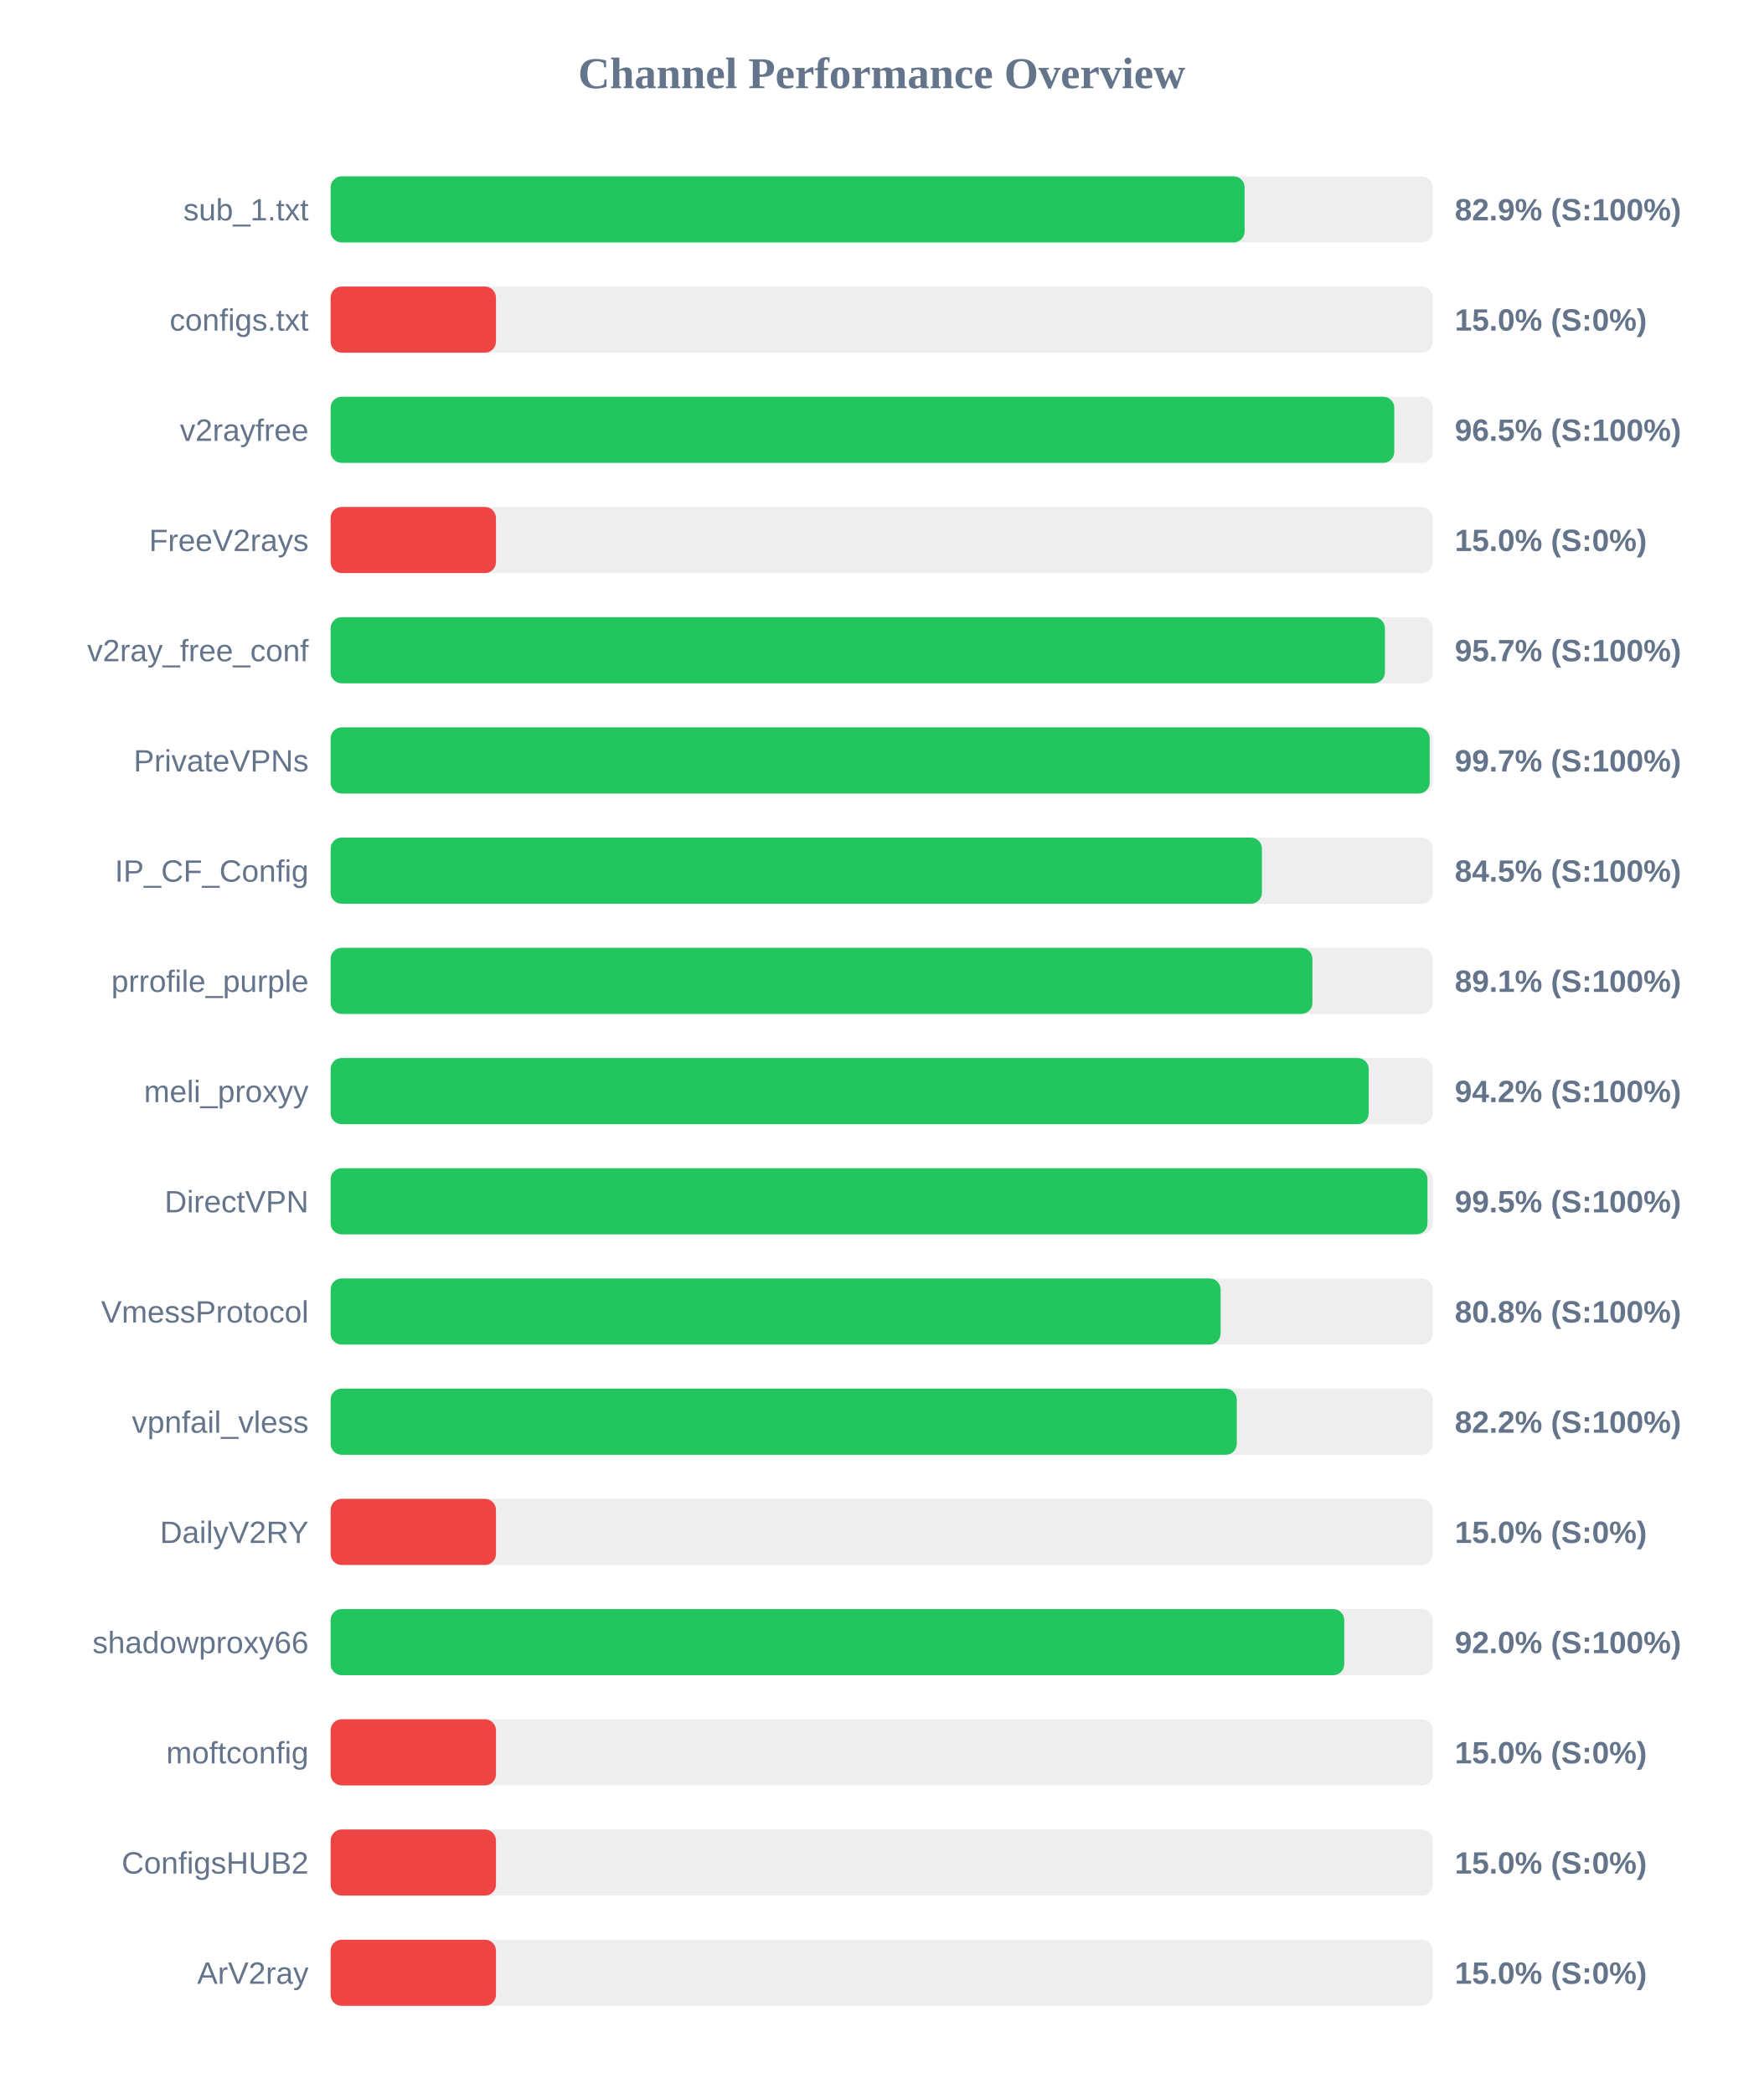
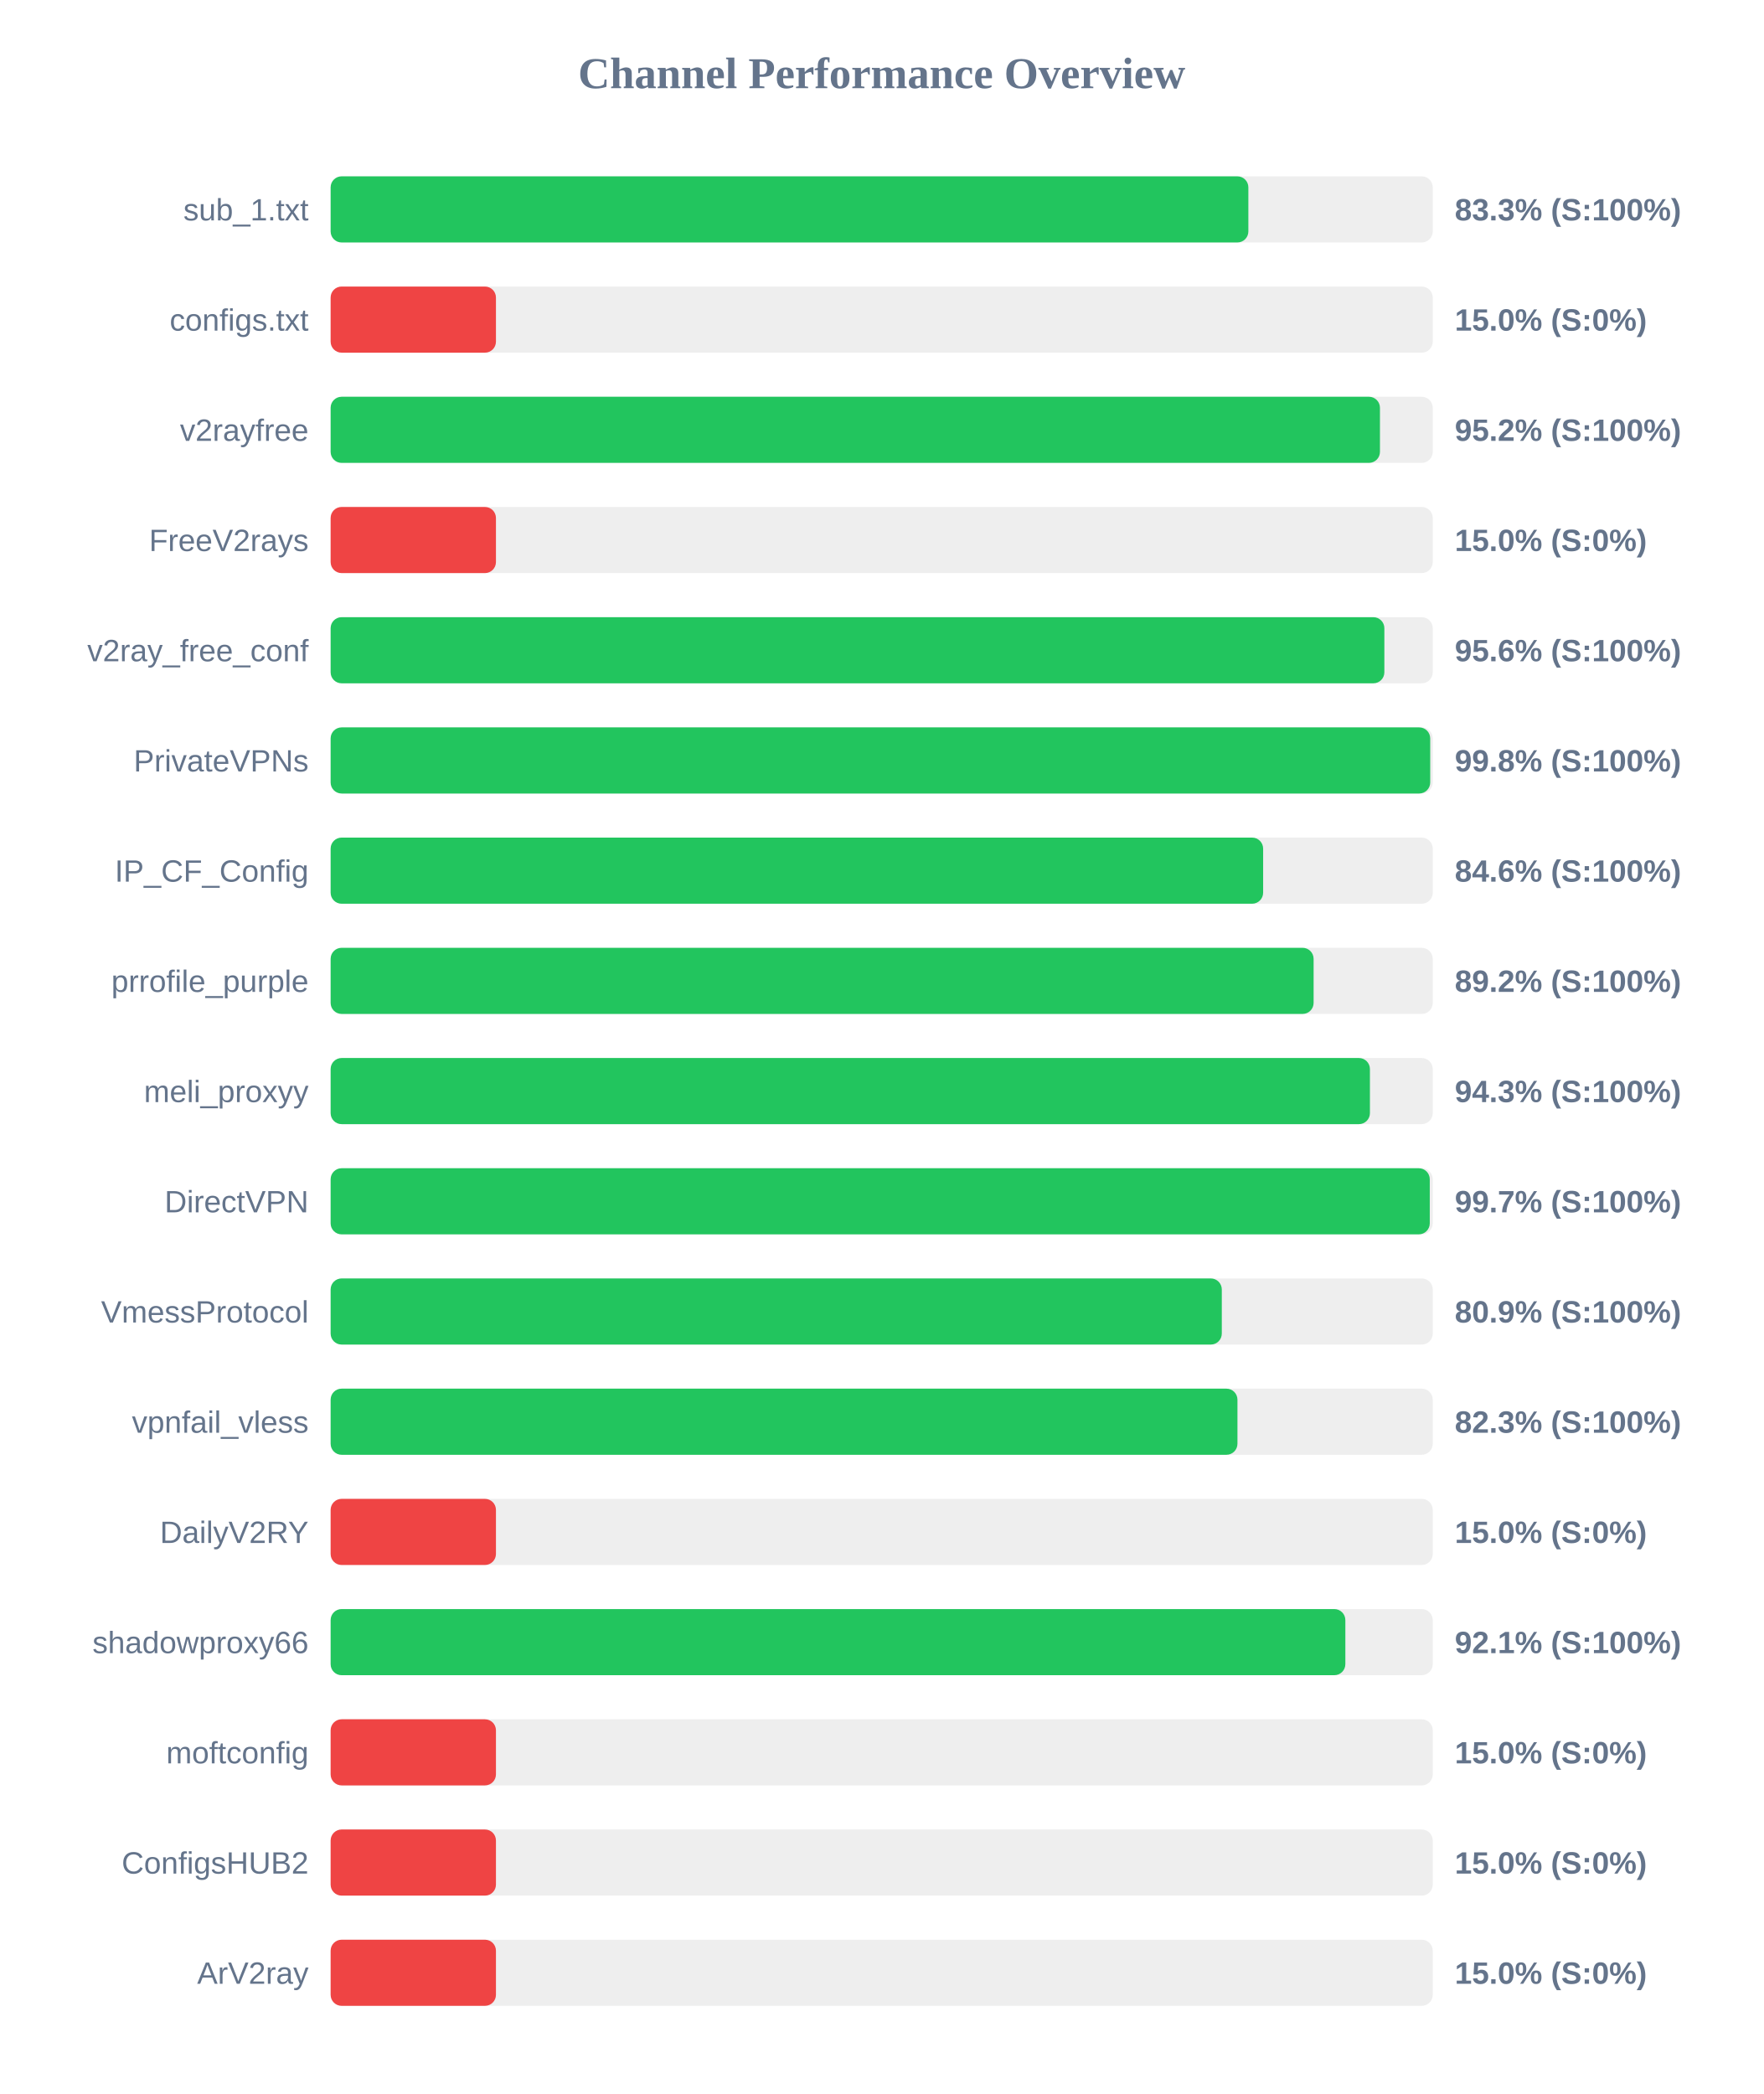
<svg xmlns="http://www.w3.org/2000/svg" width="800" height="950" version="1.1">
  <style>
        .row { font: 14px Arial; fill: #64748b; }
        .score { font: bold 14px Arial; fill: #64748b; }
    </style>
  <text x="400" y="40" text-anchor="middle" font-size="20px" font-weight="bold" fill="#64748b">Channel Performance Overview</text>
  <rect x="150" y="80" width="500" height="30" fill="#eee" rx="5" />
-   <rect x="150" y="80" width="414.65" height="30" fill="#22c55e" rx="5" />
+   <rect x="150" y="80" width="416.35" height="30" fill="#22c55e" rx="5" />
  <text x="140" y="100" text-anchor="end" class="row">sub_1.txt</text>
-   <text x="660" y="100" text-anchor="start" class="score">82.9% (S:100%)</text>
+   <text x="660" y="100" text-anchor="start" class="score">83.3% (S:100%)</text>
  <rect x="150" y="130" width="500" height="30" fill="#eee" rx="5" />
  <rect x="150" y="130" width="75.0" height="30" fill="#ef4444" rx="5" />
  <text x="140" y="150" text-anchor="end" class="row">configs.txt</text>
  <text x="660" y="150" text-anchor="start" class="score">15.0% (S:0%)</text>
  <rect x="150" y="180" width="500" height="30" fill="#eee" rx="5" />
-   <rect x="150" y="180" width="482.55" height="30" fill="#22c55e" rx="5" />
+   <rect x="150" y="180" width="476.05" height="30" fill="#22c55e" rx="5" />
  <text x="140" y="200" text-anchor="end" class="row">v2rayfree</text>
-   <text x="660" y="200" text-anchor="start" class="score">96.5% (S:100%)</text>
+   <text x="660" y="200" text-anchor="start" class="score">95.2% (S:100%)</text>
  <rect x="150" y="230" width="500" height="30" fill="#eee" rx="5" />
  <rect x="150" y="230" width="75.0" height="30" fill="#ef4444" rx="5" />
  <text x="140" y="250" text-anchor="end" class="row">FreeV2rays</text>
  <text x="660" y="250" text-anchor="start" class="score">15.0% (S:0%)</text>
  <rect x="150" y="280" width="500" height="30" fill="#eee" rx="5" />
-   <rect x="150" y="280" width="478.3" height="30" fill="#22c55e" rx="5" />
+   <rect x="150" y="280" width="478.05" height="30" fill="#22c55e" rx="5" />
  <text x="140" y="300" text-anchor="end" class="row">v2ray_free_conf</text>
-   <text x="660" y="300" text-anchor="start" class="score">95.7% (S:100%)</text>
+   <text x="660" y="300" text-anchor="start" class="score">95.6% (S:100%)</text>
  <rect x="150" y="330" width="500" height="30" fill="#eee" rx="5" />
-   <rect x="150" y="330" width="498.6" height="30" fill="#22c55e" rx="5" />
+   <rect x="150" y="330" width="498.85" height="30" fill="#22c55e" rx="5" />
  <text x="140" y="350" text-anchor="end" class="row">PrivateVPNs</text>
-   <text x="660" y="350" text-anchor="start" class="score">99.7% (S:100%)</text>
+   <text x="660" y="350" text-anchor="start" class="score">99.8% (S:100%)</text>
  <rect x="150" y="380" width="500" height="30" fill="#eee" rx="5" />
-   <rect x="150" y="380" width="422.5" height="30" fill="#22c55e" rx="5" />
+   <rect x="150" y="380" width="423.05" height="30" fill="#22c55e" rx="5" />
  <text x="140" y="400" text-anchor="end" class="row">IP_CF_Config</text>
-   <text x="660" y="400" text-anchor="start" class="score">84.5% (S:100%)</text>
+   <text x="660" y="400" text-anchor="start" class="score">84.6% (S:100%)</text>
  <rect x="150" y="430" width="500" height="30" fill="#eee" rx="5" />
-   <rect x="150" y="430" width="445.4" height="30" fill="#22c55e" rx="5" />
+   <rect x="150" y="430" width="445.95" height="30" fill="#22c55e" rx="5" />
  <text x="140" y="450" text-anchor="end" class="row">prrofile_purple</text>
-   <text x="660" y="450" text-anchor="start" class="score">89.1% (S:100%)</text>
+   <text x="660" y="450" text-anchor="start" class="score">89.2% (S:100%)</text>
  <rect x="150" y="480" width="500" height="30" fill="#eee" rx="5" />
-   <rect x="150" y="480" width="470.95" height="30" fill="#22c55e" rx="5" />
+   <rect x="150" y="480" width="471.5" height="30" fill="#22c55e" rx="5" />
  <text x="140" y="500" text-anchor="end" class="row">meli_proxyy</text>
-   <text x="660" y="500" text-anchor="start" class="score">94.2% (S:100%)</text>
+   <text x="660" y="500" text-anchor="start" class="score">94.3% (S:100%)</text>
  <rect x="150" y="530" width="500" height="30" fill="#eee" rx="5" />
-   <rect x="150" y="530" width="497.6" height="30" fill="#22c55e" rx="5" />
+   <rect x="150" y="530" width="498.65" height="30" fill="#22c55e" rx="5" />
  <text x="140" y="550" text-anchor="end" class="row">DirectVPN</text>
-   <text x="660" y="550" text-anchor="start" class="score">99.5% (S:100%)</text>
+   <text x="660" y="550" text-anchor="start" class="score">99.7% (S:100%)</text>
  <rect x="150" y="580" width="500" height="30" fill="#eee" rx="5" />
-   <rect x="150" y="580" width="403.75" height="30" fill="#22c55e" rx="5" />
+   <rect x="150" y="580" width="404.3" height="30" fill="#22c55e" rx="5" />
  <text x="140" y="600" text-anchor="end" class="row">VmessProtocol</text>
-   <text x="660" y="600" text-anchor="start" class="score">80.8% (S:100%)</text>
+   <text x="660" y="600" text-anchor="start" class="score">80.9% (S:100%)</text>
  <rect x="150" y="630" width="500" height="30" fill="#eee" rx="5" />
-   <rect x="150" y="630" width="411.1" height="30" fill="#22c55e" rx="5" />
+   <rect x="150" y="630" width="411.4" height="30" fill="#22c55e" rx="5" />
  <text x="140" y="650" text-anchor="end" class="row">vpnfail_vless</text>
-   <text x="660" y="650" text-anchor="start" class="score">82.2% (S:100%)</text>
+   <text x="660" y="650" text-anchor="start" class="score">82.3% (S:100%)</text>
  <rect x="150" y="680" width="500" height="30" fill="#eee" rx="5" />
  <rect x="150" y="680" width="75.0" height="30" fill="#ef4444" rx="5" />
  <text x="140" y="700" text-anchor="end" class="row">DailyV2RY</text>
  <text x="660" y="700" text-anchor="start" class="score">15.0% (S:0%)</text>
  <rect x="150" y="730" width="500" height="30" fill="#eee" rx="5" />
-   <rect x="150" y="730" width="459.85" height="30" fill="#22c55e" rx="5" />
+   <rect x="150" y="730" width="460.35" height="30" fill="#22c55e" rx="5" />
  <text x="140" y="750" text-anchor="end" class="row">shadowproxy66</text>
-   <text x="660" y="750" text-anchor="start" class="score">92.0% (S:100%)</text>
+   <text x="660" y="750" text-anchor="start" class="score">92.1% (S:100%)</text>
  <rect x="150" y="780" width="500" height="30" fill="#eee" rx="5" />
  <rect x="150" y="780" width="75.0" height="30" fill="#ef4444" rx="5" />
  <text x="140" y="800" text-anchor="end" class="row">moftconfig</text>
  <text x="660" y="800" text-anchor="start" class="score">15.0% (S:0%)</text>
  <rect x="150" y="830" width="500" height="30" fill="#eee" rx="5" />
  <rect x="150" y="830" width="75.0" height="30" fill="#ef4444" rx="5" />
  <text x="140" y="850" text-anchor="end" class="row">ConfigsHUB2</text>
  <text x="660" y="850" text-anchor="start" class="score">15.0% (S:0%)</text>
  <rect x="150" y="880" width="500" height="30" fill="#eee" rx="5" />
  <rect x="150" y="880" width="75.0" height="30" fill="#ef4444" rx="5" />
  <text x="140" y="900" text-anchor="end" class="row">ArV2ray</text>
  <text x="660" y="900" text-anchor="start" class="score">15.0% (S:0%)</text>
</svg>
